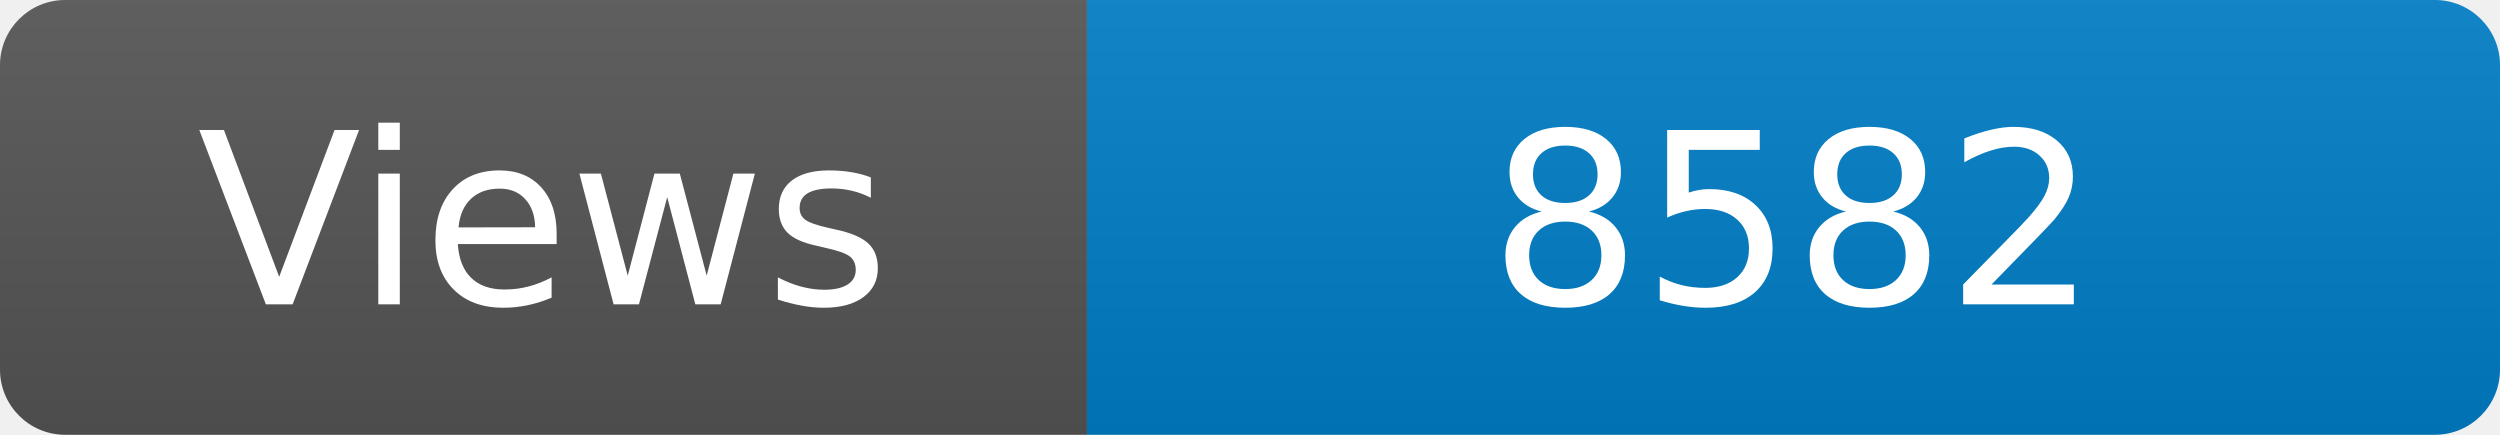
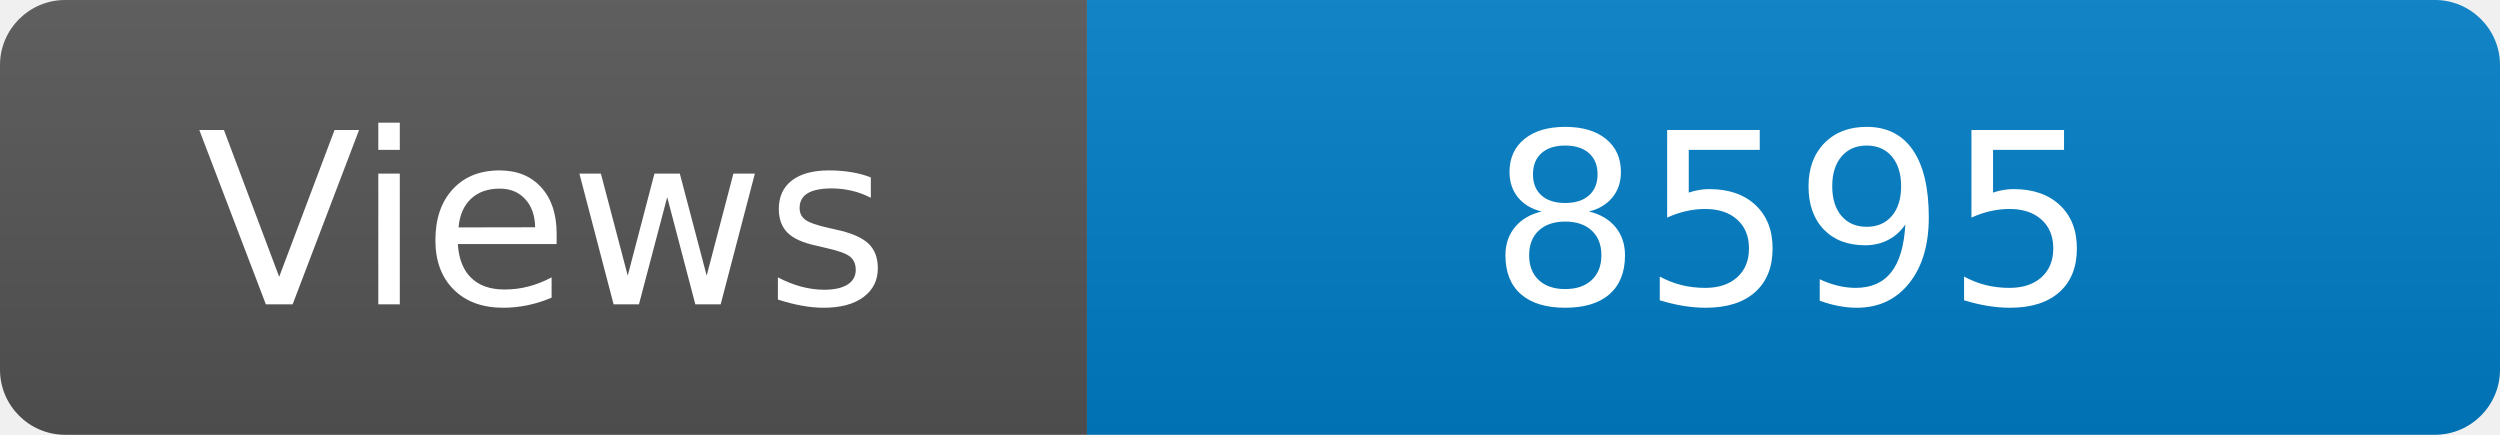
<svg xmlns="http://www.w3.org/2000/svg" width="115" height="20" role="img" aria-label="Maintained?: yes">
  <linearGradient id="s" x2="0" y2="100%">
    <stop offset="0" stop-color="#bbb" stop-opacity=".1" />
    <stop offset="1" stop-opacity=".1" />
  </linearGradient>
  <clipPath id="r">
    <rect width="115" height="20" rx="3" fill="#fff" />
  </clipPath>
  <g clip-path="url(#r)">
    <rect width="50" height="20" fill="#555" />
    <rect x="50" width="160" height="20" fill="#007ec6" />
    <rect width="115" height="20" fill="url(#s)" />
  </g>
  <g fill="#fff" text-anchor="middle" font-family="Verdana,Geneva,DejaVu Sans,sans-serif" font-size="110">
    <text x="250" y="140" transform="scale(.1)" fill="#fff">Views</text>
-     <text x="825" y="140" transform="scale(.1)" fill="#fff">8582</text>
+     <text x="825" y="140" transform="scale(.1)" fill="#fff">8595</text>
  </g>
</svg>
